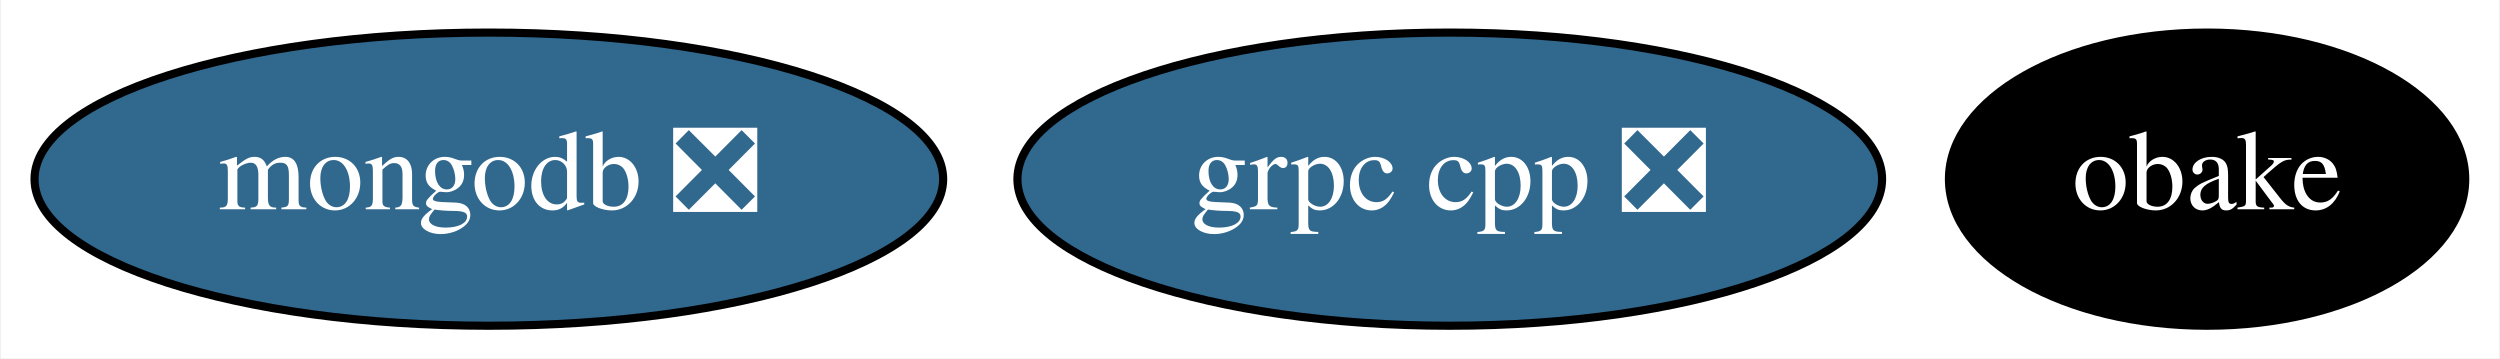
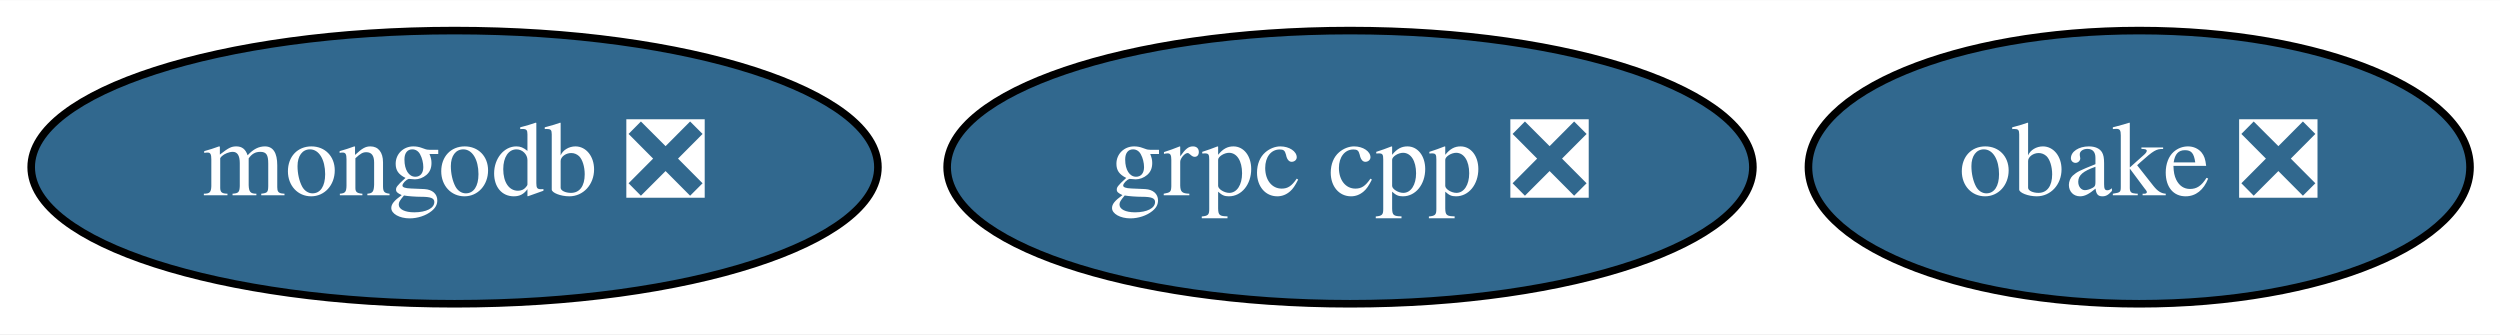
- <svg xmlns="http://www.w3.org/2000/svg" xmlns:xlink="http://www.w3.org/1999/xlink" width="307pt" height="44pt" viewBox="0.00 0.00 306.74 44.00">
+ <svg xmlns="http://www.w3.org/2000/svg" xmlns:xlink="http://www.w3.org/1999/xlink" width="329pt" height="44pt" viewBox="0.00 0.00 329.44 44.00">
  <g id="graph0" class="graph" transform="scale(1 1) rotate(0) translate(4 40)">
-     <polygon fill="white" stroke="transparent" points="-4,4 -4,-40 302.74,-40 302.74,4 -4,4" />
+     <polygon fill="white" stroke="transparent" points="-4,4 -4,-40 325.44,-40 325.44,4 -4,4" />
    <g id="node1" class="node">
      <g id="a_node1">
        <a xlink:href="https://github.com/conda-forge/grpc-cpp-feedstock/pull/80" xlink:title="grpc cpp ❎">
          <ellipse fill="#31688e" stroke="black" cx="173.9" cy="-18" rx="53.09" ry="18" />
          <text text-anchor="middle" x="173.9" y="-14.3" font-family="Times,serif" font-size="14.00" fill="white">grpc cpp ❎</text>
        </a>
      </g>
    </g>
    <g id="node2" class="node">
      <g id="a_node2">
        <a xlink:href="https://github.com/conda-forge/mongodb-feedstock/pull/14" xlink:title="mongodb ❎">
          <ellipse fill="#31688e" stroke="black" cx="55.9" cy="-18" rx="55.79" ry="18" />
          <text text-anchor="middle" x="55.9" y="-14.3" font-family="Times,serif" font-size="14.00" fill="white">mongodb ❎</text>
        </a>
      </g>
    </g>
    <g id="node3" class="node">
      <g id="a_node3">
-         <a xlink:href="https://github.com/conda-forge/obake-feedstock" xlink:title="obake">
-           <ellipse fill="#000000" stroke="black" cx="266.9" cy="-18" rx="31.7" ry="18" />
-           <text text-anchor="middle" x="266.9" y="-14.3" font-family="Times,serif" font-size="14.00" fill="white">obake</text>
+         <a xlink:href="https://github.com/conda-forge/obake-feedstock/pull/14" xlink:title="obake ❎">
+           <ellipse fill="#31688e" stroke="black" cx="277.9" cy="-18" rx="43.59" ry="18" />
+           <text text-anchor="middle" x="277.9" y="-14.3" font-family="Times,serif" font-size="14.00" fill="white">obake ❎</text>
        </a>
      </g>
    </g>
  </g>
</svg>
